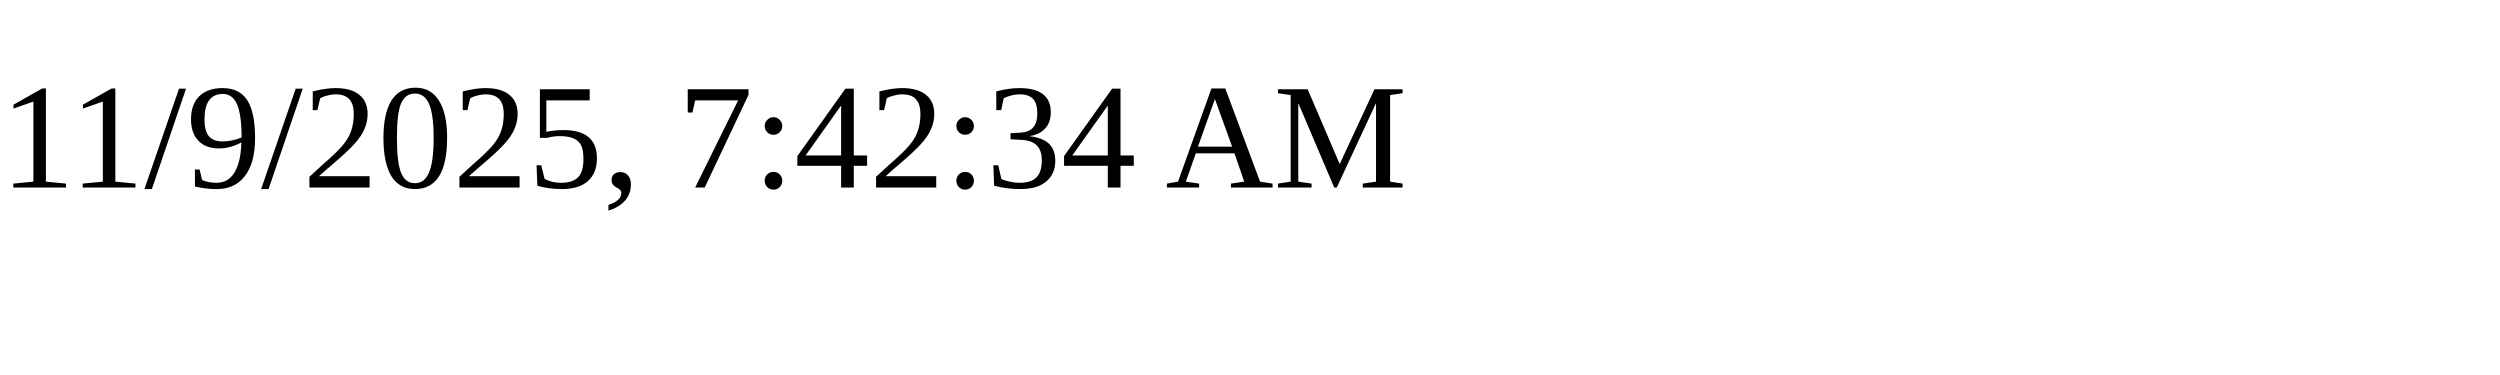
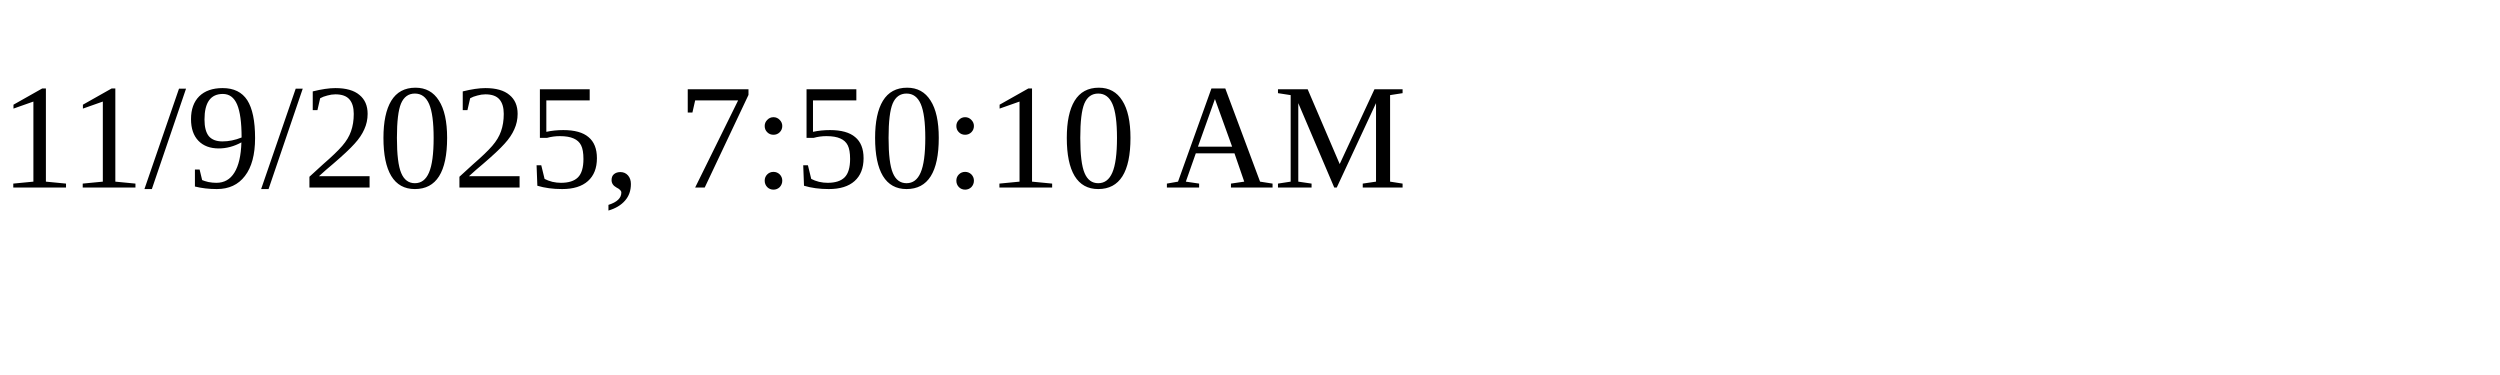
<svg xmlns="http://www.w3.org/2000/svg" height="30" width="200">
-   <text x="0" y="15">11/9/2025, 7:42:34 AM</text>
+   <text x="0" y="15">11/9/2025, 7:50:10 AM</text>
</svg>
